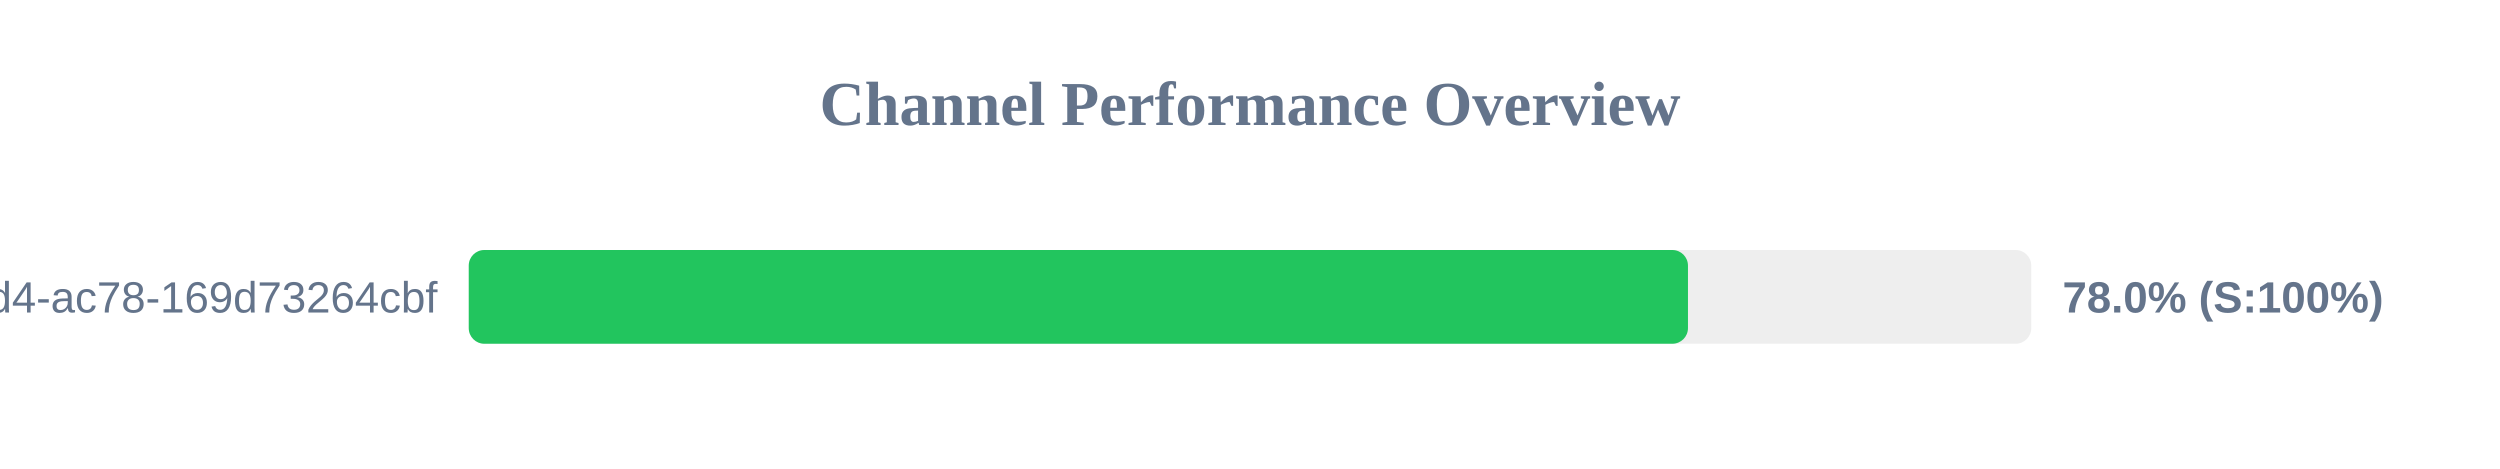
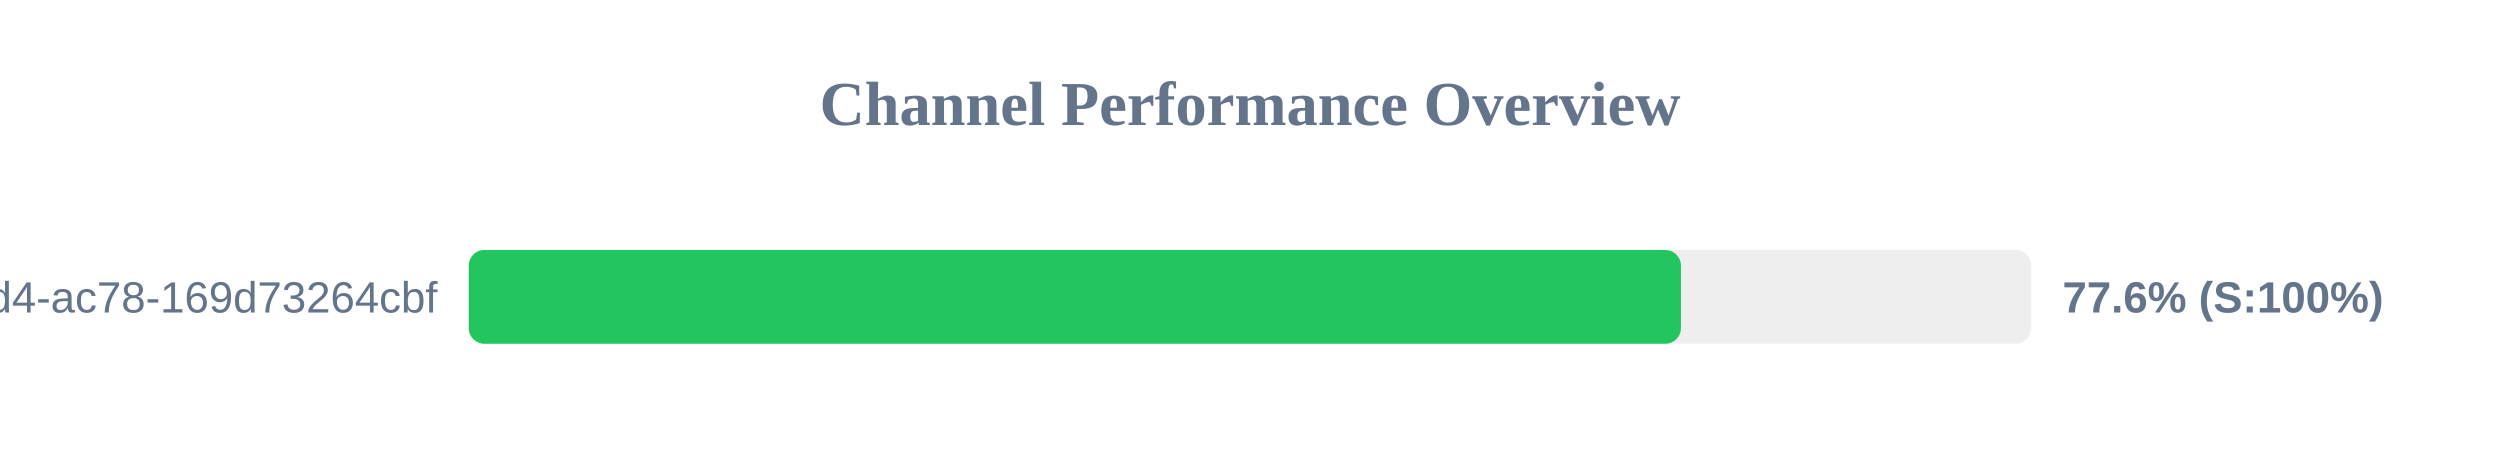
<svg xmlns="http://www.w3.org/2000/svg" width="800" height="150" version="1.1">
  <style>
        .row { font: 14px Arial; fill: #64748b; }
        .score { font: bold 14px Arial; fill: #64748b; }
    </style>
  <text x="400" y="40" text-anchor="middle" font-size="20px" font-weight="bold" fill="#64748b">Channel Performance Overview</text>
  <rect x="150" y="80" width="500" height="30" fill="#eee" rx="5" />
-   <rect x="150" y="80" width="390.15" height="30" fill="#22c55e" rx="5" />
+   <rect x="150" y="80" width="387.9" height="30" fill="#22c55e" rx="5" />
  <text x="140" y="100" text-anchor="end" class="row">?uuid=48c2c901-72e6-46d4-ac78-169d73264cbf</text>
-   <text x="660" y="100" text-anchor="start" class="score">78.0% (S:100%)</text>
+   <text x="660" y="100" text-anchor="start" class="score">77.6% (S:100%)</text>
</svg>
